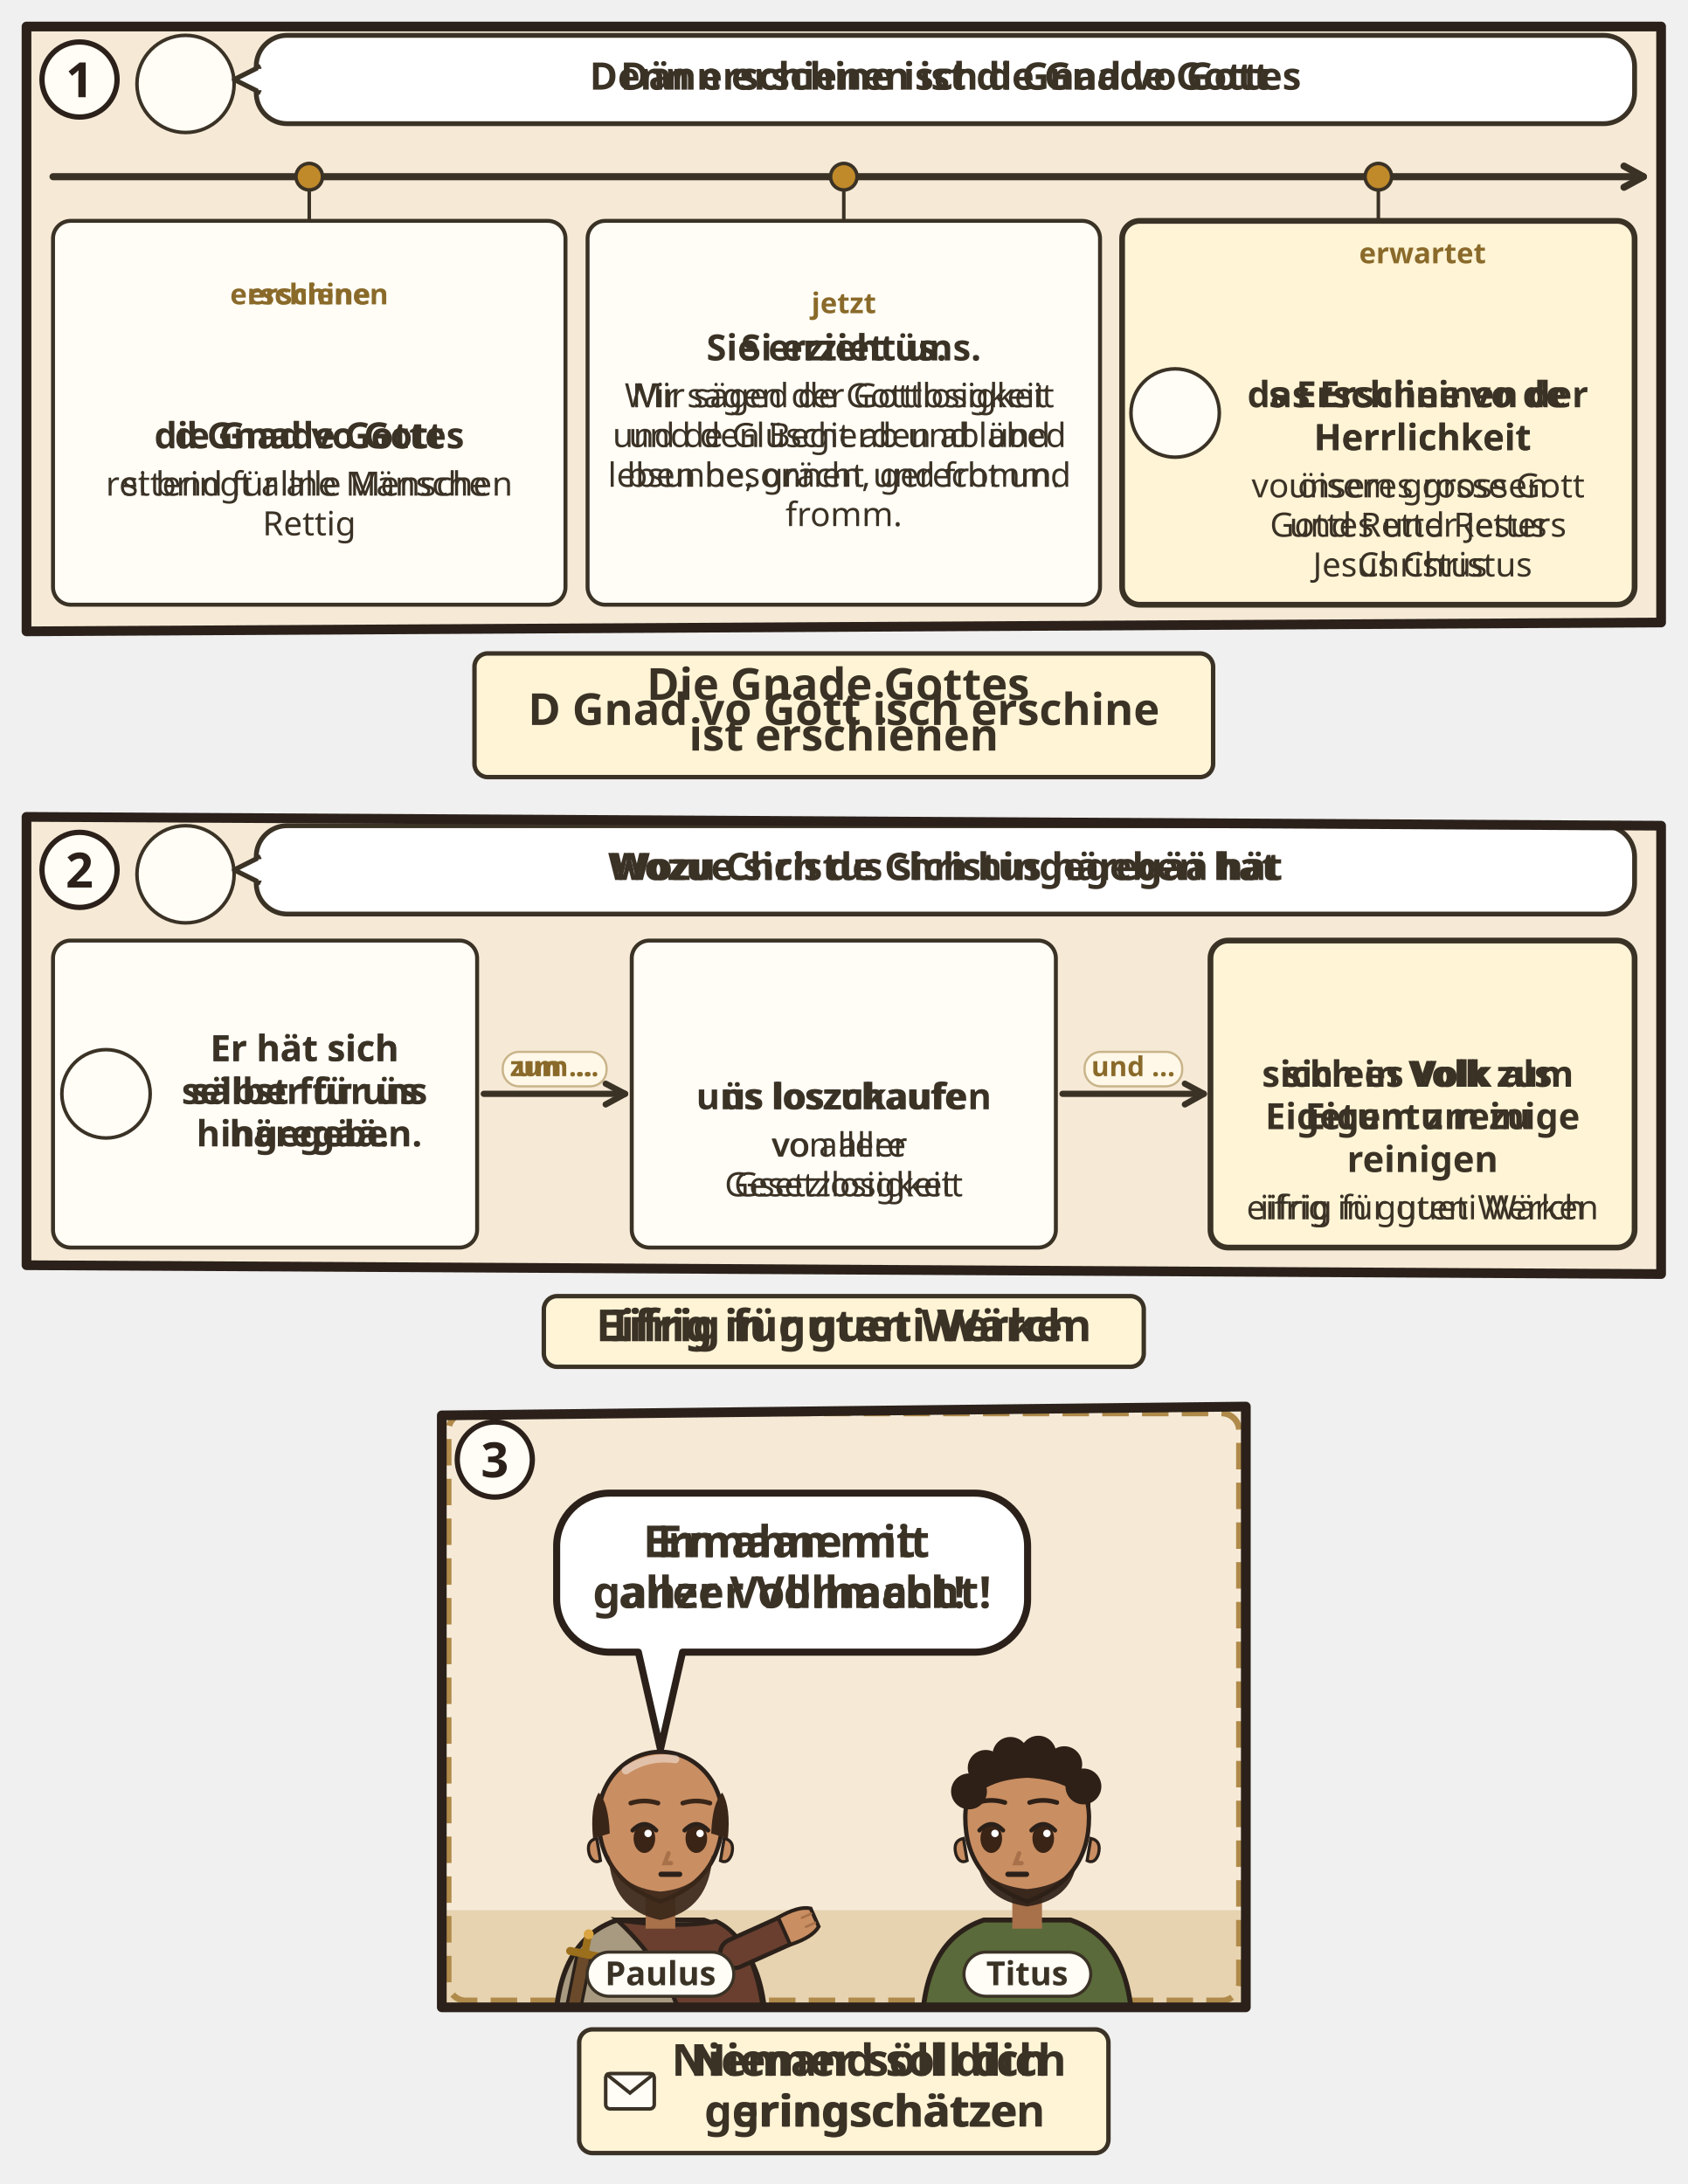
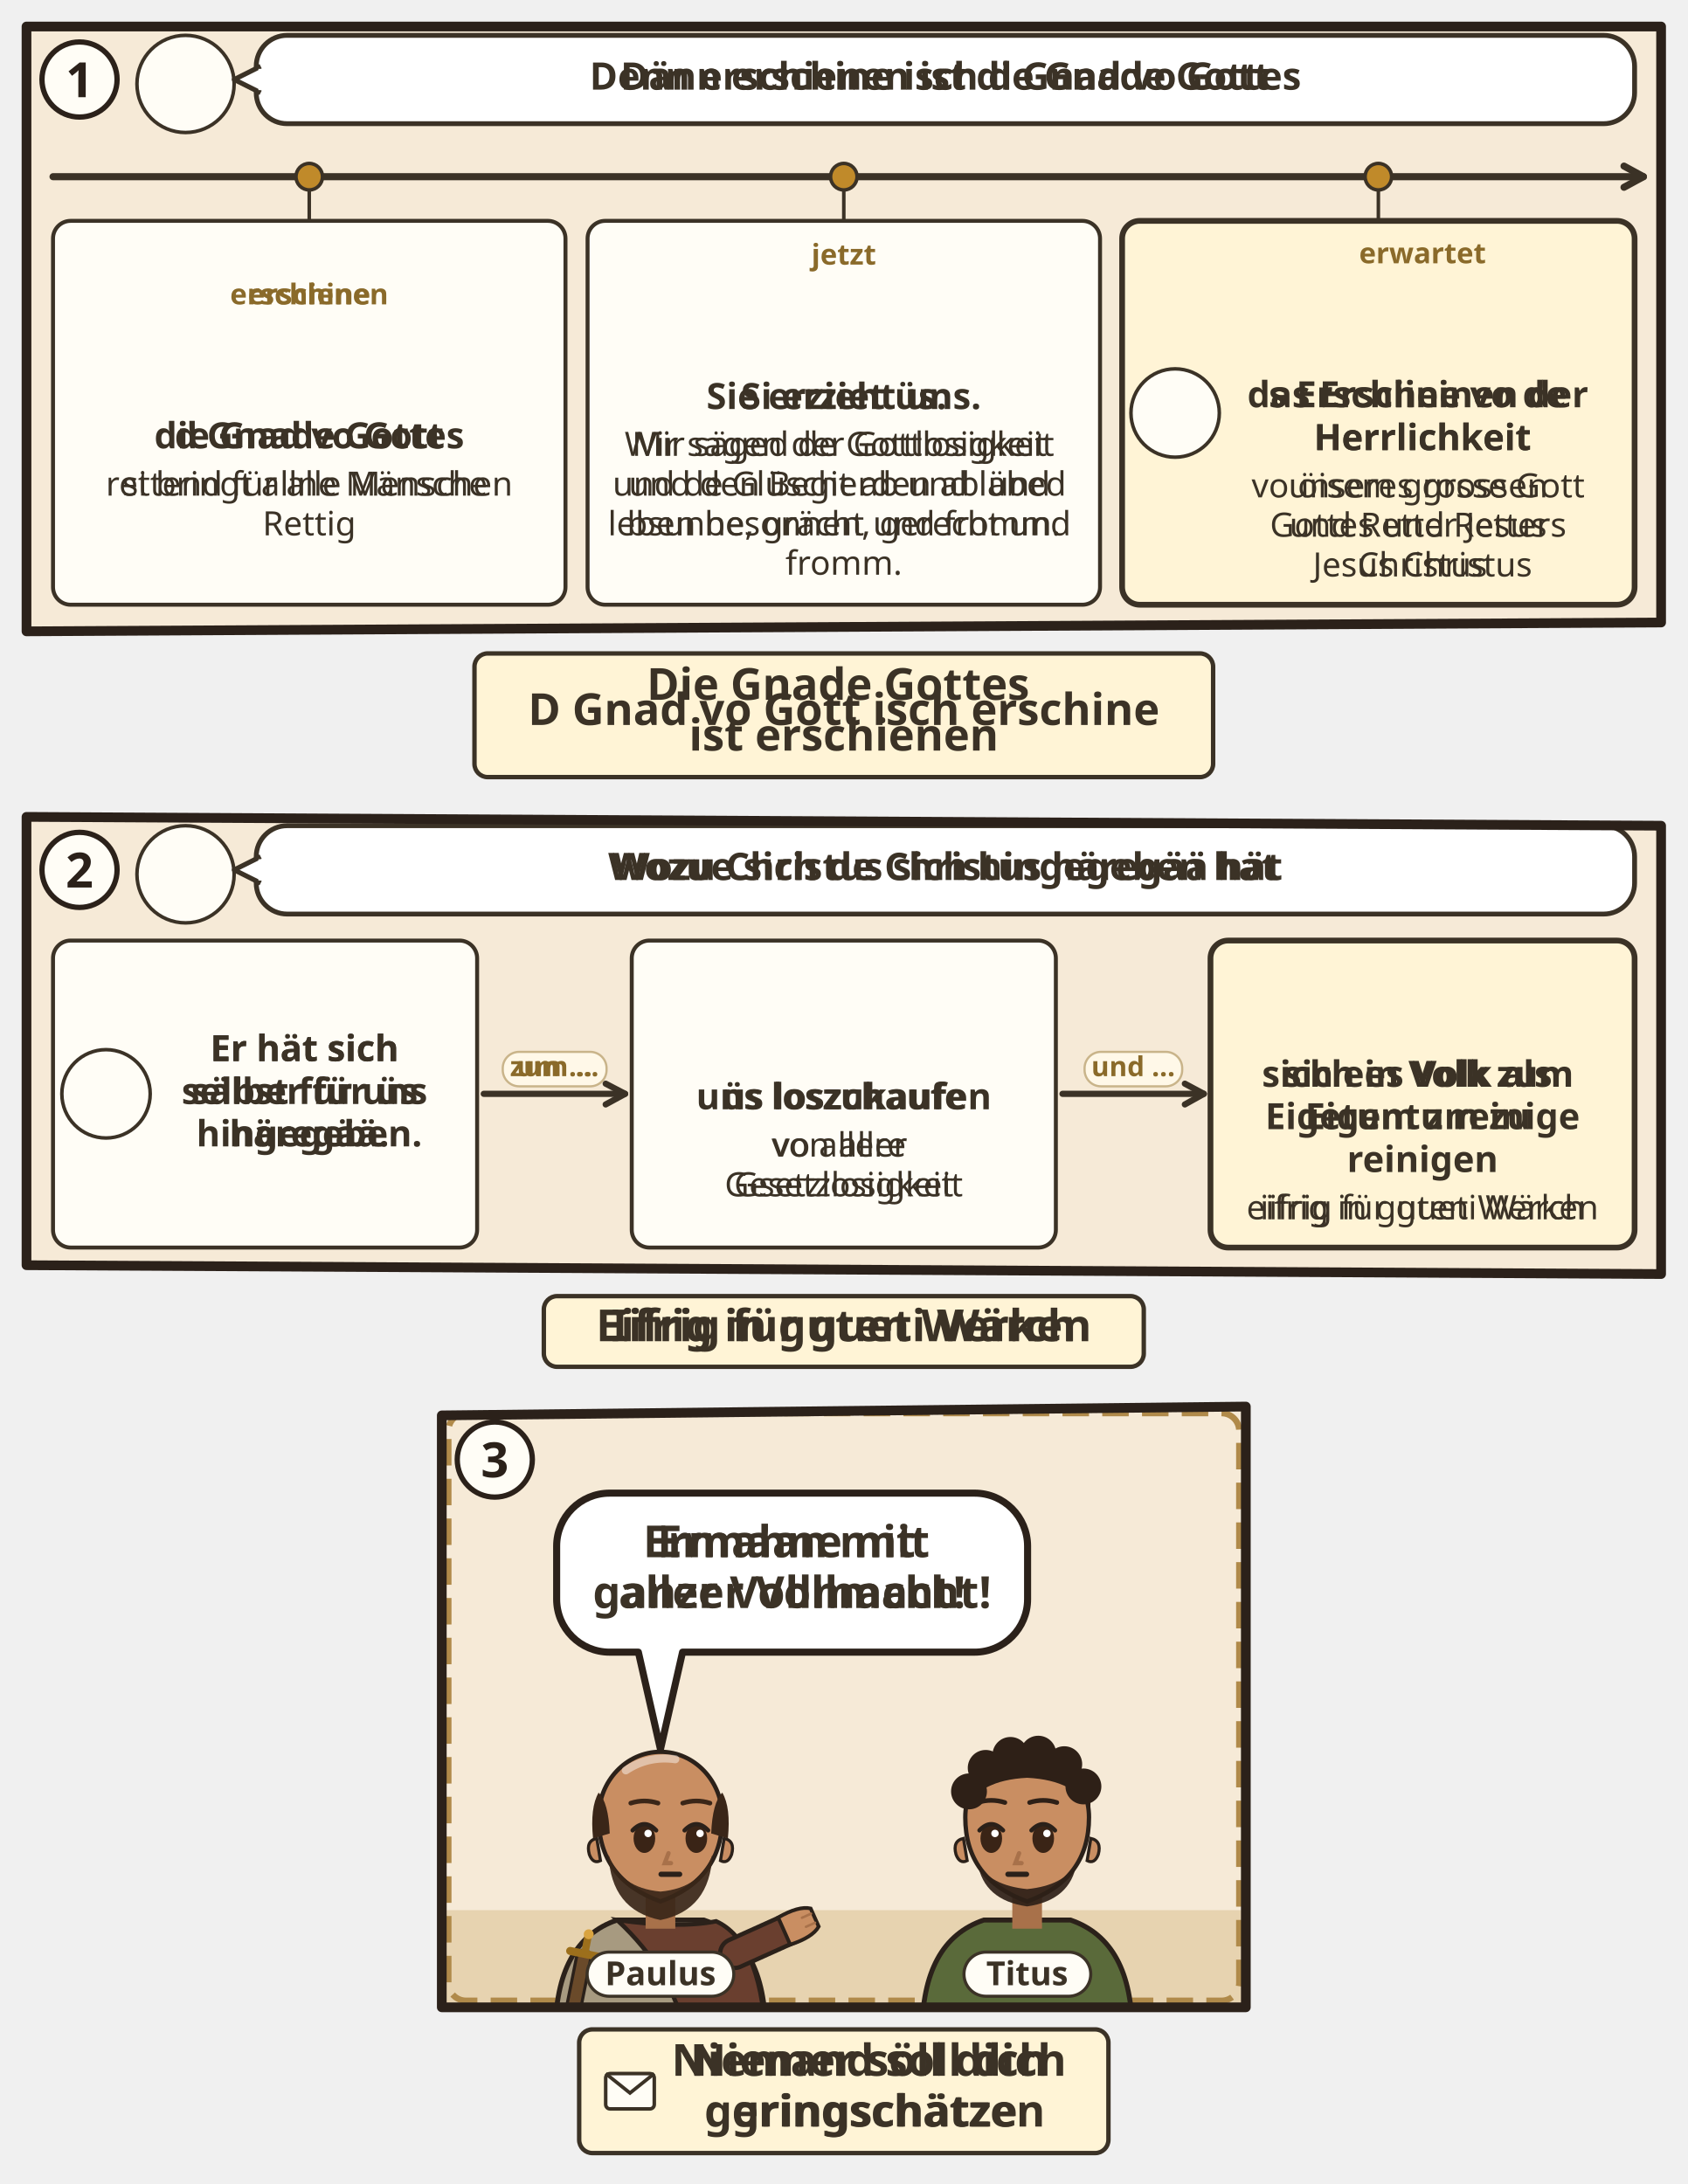
<svg xmlns="http://www.w3.org/2000/svg" viewBox="0 0 382 494.422">
  <svg class="ill-tile" data-span="2" x="0" y="0" width="382" height="182.926" viewBox="0 0 382 182.926">
    <g transform="translate(4 4)">
      <clipPath id="an-cp-tit-002-011-015-1">
        <polygon points="2,2 372,2 372,136.926 2,138.926" />
      </clipPath>
      <g clip-path="url(#an-cp-tit-002-011-015-1)">
        <polygon points="2,2 372,2 372,136.926 2,138.926" fill="#F6EAD7" />
        <circle cx="38.0" cy="15.0" r="11.0" fill="#FFFDF6" stroke="#3B3226" stroke-width=".8" />
        <use href="#an-p-paulus" x="29.6" y="5.8" width="16.8" height="18.0" />
        <rect x="54.0" y="4" width="312.0" height="20.0" rx="7" fill="#FFFFFF" stroke="#3B3226" stroke-width="1.1" />
        <path d="M55.0 11L49.0 14L55.0 17" fill="#FFFFFF" stroke="#3B3226" stroke-width="1.1" stroke-linejoin="round" />
        <path d="M55.2 11.6V16.4" stroke="#FFFFFF" stroke-width="1.4" />
        <text class="lw lw-de" text-anchor="middle" font-family="sans-serif" font-size="8.6" font-weight="700" fill="#3B3226">
          <tspan x="210.0" y="16.3">Denn erschienen ist die Gnade Gottes</tspan>
        </text>
        <text class="lw lw-gsw" text-anchor="middle" font-family="sans-serif" font-size="8.6" font-weight="700" fill="#3B3226">
          <tspan x="210.0" y="16.3">Dänn erschine isch d Gnad vo Gott</tspan>
        </text>
        <g class="dg-vis" data-visual="timeline">
          <path d="M8.0 36.0L368.0 36.0" stroke="#3B3226" stroke-width="1.6" stroke-linecap="round" />
          <path d="M363.6 38.4L368.0 36.0L363.6 33.6" fill="none" stroke="#3B3226" stroke-width="1.6" stroke-linecap="round" stroke-linejoin="round" />
          <circle cx="66.0" cy="36.0" r="3" fill="#C08A2A" stroke="#3B3226" stroke-width=".8" />
          <path d="M66.0 39.0V46.0" stroke="#3B3226" stroke-width=".8" />
          <g class="dg-cell">
            <rect x="8.0" y="46.0" width="116.0" height="86.9" rx="4" fill="#FFFDF6" stroke="#3B3226" stroke-width="0.9" />
            <text class="lw lw-de" text-anchor="middle" font-family="sans-serif" font-size="6.5" font-weight="700" fill="#8A6A2A">
              <tspan x="66.0" y="64.9">erschienen</tspan>
            </text>
            <text class="lw lw-gsw" text-anchor="middle" font-family="sans-serif" font-size="6.5" font-weight="700" fill="#8A6A2A">
              <tspan x="66.0" y="64.9">erschine</tspan>
            </text>
            <use href="#an-z-gnade" x="55.2" y="68.5" width="21.5" height="20" />
            <text class="lw lw-de" text-anchor="middle" font-family="sans-serif" font-size="8.2" font-weight="700" fill="#3B3226">
              <tspan x="66.0" y="97.5">die Gnade Gottes</tspan>
            </text>
            <text class="lw lw-gsw" text-anchor="middle" font-family="sans-serif" font-size="8.2" font-weight="700" fill="#3B3226">
              <tspan x="66.0" y="97.5">d Gnad vo Gott</tspan>
            </text>
            <text class="lw lw-de" text-anchor="middle" font-family="sans-serif" font-size="7.6" font-weight="400" fill="#3B3226">
              <tspan x="66.0" y="108.2">rettend für alle Menschen</tspan>
            </text>
            <text class="lw lw-gsw" text-anchor="middle" font-family="sans-serif" font-size="7.6" font-weight="400" fill="#3B3226">
              <tspan x="66.0" y="108.2">si bringt allne Mänsche</tspan>
              <tspan x="66.0" y="117.2">Rettig</tspan>
            </text>
          </g>
          <circle cx="187.0" cy="36.0" r="3" fill="#C08A2A" stroke="#3B3226" stroke-width=".8" />
          <path d="M187.0 39.0V46.0" stroke="#3B3226" stroke-width=".8" />
          <g class="dg-cell">
            <rect x="129.0" y="46.0" width="116.0" height="86.9" rx="4" fill="#FFFDF6" stroke="#3B3226" stroke-width="0.9" />
            <text text-anchor="middle" font-family="sans-serif" font-size="6.5" font-weight="700" fill="#8A6A2A">
-               <tspan x="187.0" y="66.9">jetzt</tspan>
-             </text>
-             <text class="lw lw-de" text-anchor="middle" font-family="sans-serif" font-size="8.2" font-weight="700" fill="#3B3226">
-               <tspan x="187.0" y="77.6">Sie erzieht uns.</tspan>
-             </text>
-             <text class="lw lw-gsw" text-anchor="middle" font-family="sans-serif" font-size="8.2" font-weight="700" fill="#3B3226">
-               <tspan x="187.0" y="77.6">Si erziet üs.</tspan>
-             </text>
-             <text class="lw lw-de" text-anchor="middle" font-family="sans-serif" font-size="7.6" font-weight="400" fill="#3B3226">
-               <tspan x="187.0" y="88.2">Wir sagen der Gottlosigkeit</tspan>
-               <tspan x="187.0" y="97.2">und den Begierden ab und</tspan>
-               <tspan x="187.0" y="106.2">leben besonnen, gerecht und</tspan>
-               <tspan x="187.0" y="115.1">fromm.</tspan>
-             </text>
-             <text class="lw lw-gsw" text-anchor="middle" font-family="sans-serif" font-size="7.6" font-weight="400" fill="#3B3226">
-               <tspan x="187.0" y="88.2">Mir säged de Gottlosigkeit</tspan>
-               <tspan x="187.0" y="97.2">und de Glüscht ab und läbed</tspan>
-               <tspan x="187.0" y="106.2">bsunne, grächt und fromm.</tspan>
+               <tspan x="187.0" y="55.9">jetzt</tspan>
+             </text>
+             <use href="#an-z-besonnen" x="164.2" y="59.5" width="21.3" height="20" />
+             <use href="#an-z-gerecht" x="188.5" y="59.5" width="21.3" height="20" />
+             <text class="lw lw-de" text-anchor="middle" font-family="sans-serif" font-size="8.2" font-weight="700" fill="#3B3226">
+               <tspan x="187.0" y="88.6">Sie erzieht uns.</tspan>
+             </text>
+             <text class="lw lw-gsw" text-anchor="middle" font-family="sans-serif" font-size="8.2" font-weight="700" fill="#3B3226">
+               <tspan x="187.0" y="88.6">Si erziet üs.</tspan>
+             </text>
+             <text class="lw lw-de" text-anchor="middle" font-family="sans-serif" font-size="7.6" font-weight="400" fill="#3B3226">
+               <tspan x="187.0" y="99.2">Wir sagen der Gottlosigkeit</tspan>
+               <tspan x="187.0" y="108.2">und den Begierden ab und</tspan>
+               <tspan x="187.0" y="117.2">leben besonnen, gerecht und</tspan>
+               <tspan x="187.0" y="126.1">fromm.</tspan>
+             </text>
+             <text class="lw lw-gsw" text-anchor="middle" font-family="sans-serif" font-size="7.6" font-weight="400" fill="#3B3226">
+               <tspan x="187.0" y="99.2">Mir säged de Gottlosigkeit</tspan>
+               <tspan x="187.0" y="108.2">und de Glüscht ab und läbed</tspan>
+               <tspan x="187.0" y="117.2">bsunne, grächt und fromm.</tspan>
            </text>
          </g>
          <circle cx="308.0" cy="36.0" r="3" fill="#C08A2A" stroke="#3B3226" stroke-width=".8" />
          <path d="M308.0 39.0V46.0" stroke="#3B3226" stroke-width=".8" />
          <g class="dg-cell">
            <rect x="250.0" y="46.0" width="116.0" height="86.9" rx="4" fill="#FFF4D6" stroke="#3B3226" stroke-width="1.3" />
            <circle cx="262.0" cy="89.5" r="10.0" fill="#FFFDF6" stroke="#3B3226" stroke-width=".8" />
            <use href="#an-p-jesus" x="254.4" y="81.2" width="15.1" height="16.2" />
            <text text-anchor="middle" font-family="sans-serif" font-size="6.5" font-weight="700" fill="#8A6A2A">
              <tspan x="318.0" y="55.6">erwartet</tspan>
            </text>
            <use href="#an-licht" x="308.0" y="59.2" width="20.0" height="20" />
            <text class="lw lw-de" text-anchor="middle" font-family="sans-serif" font-size="8.2" font-weight="700" fill="#3B3226">
              <tspan x="318.0" y="88.2">das Erscheinen der</tspan>
              <tspan x="318.0" y="97.9">Herrlichkeit</tspan>
            </text>
            <text class="lw lw-gsw" text-anchor="middle" font-family="sans-serif" font-size="8.2" font-weight="700" fill="#3B3226">
              <tspan x="318.0" y="88.2">s Erschiine vo de</tspan>
              <tspan x="318.0" y="97.9">Herrlichkeit</tspan>
            </text>
            <text class="lw lw-de" text-anchor="middle" font-family="sans-serif" font-size="7.6" font-weight="400" fill="#3B3226">
              <tspan x="318.0" y="108.6">unseres grossen</tspan>
              <tspan x="318.0" y="117.5">Gottes und Retters</tspan>
              <tspan x="318.0" y="126.5">Jesus Christus</tspan>
            </text>
            <text class="lw lw-gsw" text-anchor="middle" font-family="sans-serif" font-size="7.6" font-weight="400" fill="#3B3226">
              <tspan x="318.0" y="108.6">vo öisem grosse Gott</tspan>
              <tspan x="318.0" y="117.5">und Retter Jesus</tspan>
              <tspan x="318.0" y="126.5">Christus</tspan>
            </text>
          </g>
        </g>
      </g>
      <polygon points="2,2 372,2 372,136.926 2,138.926" fill="none" stroke="#2B211A" stroke-width="2.2" stroke-linejoin="round" />
      <circle cx="14" cy="14" r="8.5" fill="#FFFDF6" stroke="#2B211A" stroke-width="1.2" />
      <text x="14" y="18" text-anchor="middle" font-family="sans-serif" font-size="11" font-weight="700" fill="#2B211A">1</text>
      <g transform="translate(94.0 142.926)">
        <g class="ill-words">
          <rect x="9.4" y="1.0" width="167.2" height="28" rx="3" fill="#FFF4D6" stroke="#3B3226" stroke-width="1" />
          <text class="lw lw-de" text-anchor="middle" font-family="sans-serif" font-size="10" font-weight="700" fill="#3B3226">
            <tspan x="93.0" y="11.5">Die Gnade Gottes</tspan>
            <tspan x="93.0" y="23.0">ist erschienen</tspan>
          </text>
          <text class="lw lw-gsw" text-anchor="middle" font-family="sans-serif" font-size="10" font-weight="700" fill="#3B3226">
            <tspan x="93.0" y="17.2">D Gnad vo Gott isch erschine</tspan>
          </text>
        </g>
      </g>
    </g>
  </svg>
-   <svg class="ill-tile ill-narrow" data-span="1" x="402" y="0" width="194" height="292.818" viewBox="0 0 194 292.818">
+   <svg class="ill-tile ill-narrow" data-span="1" x="402" y="0" width="194" height="314.818" viewBox="0 0 194 314.818">
    <g transform="translate(4 4)">
      <clipPath id="an-cp-tit-002-011-015-1n">
-         <polygon points="2,2 184,2 184,246.818 2,248.818" />
+         <polygon points="2,2 184,2 184,268.818 2,270.818" />
      </clipPath>
      <g clip-path="url(#an-cp-tit-002-011-015-1n)">
-         <polygon points="2,2 184,2 184,246.818 2,248.818" fill="#F6EAD7" />
+         <polygon points="2,2 184,2 184,268.818 2,270.818" fill="#F6EAD7" />
        <circle cx="38.0" cy="15.0" r="11.0" fill="#FFFDF6" stroke="#3B3226" stroke-width=".8" />
        <use href="#an-p-paulus" x="29.6" y="5.8" width="16.8" height="18.0" />
        <rect x="54.0" y="4" width="124.0" height="28.3" rx="7" fill="#FFFFFF" stroke="#3B3226" stroke-width="1.1" />
        <path d="M55.0 11L49.0 14L55.0 17" fill="#FFFFFF" stroke="#3B3226" stroke-width="1.1" stroke-linejoin="round" />
        <path d="M55.2 11.6V16.4" stroke="#FFFFFF" stroke-width="1.4" />
        <text class="lw lw-de" text-anchor="middle" font-family="sans-serif" font-size="8.6" font-weight="700" fill="#3B3226">
          <tspan x="116.0" y="15.4">Denn erschienen ist die</tspan>
          <tspan x="116.0" y="25.5">Gnade Gottes</tspan>
        </text>
        <text class="lw lw-gsw" text-anchor="middle" font-family="sans-serif" font-size="8.6" font-weight="700" fill="#3B3226">
          <tspan x="116.0" y="15.4">Dänn erschine isch d</tspan>
          <tspan x="116.0" y="25.5">Gnad vo Gott</tspan>
        </text>
        <g class="dg-vis" data-visual="timeline">
-           <path d="M12.0 40.3L12.0 242.8" stroke="#3B3226" stroke-width="1.6" stroke-linecap="round" />
-           <path d="M9.6 238.4L12.0 242.8L14.4 238.4" fill="none" stroke="#3B3226" stroke-width="1.6" stroke-linecap="round" stroke-linejoin="round" />
+           <path d="M12.0 40.3L12.0 264.8" stroke="#3B3226" stroke-width="1.6" stroke-linecap="round" />
+           <path d="M9.6 260.4L12.0 264.8L14.4 260.4" fill="none" stroke="#3B3226" stroke-width="1.6" stroke-linecap="round" stroke-linejoin="round" />
          <circle cx="12" cy="68.0" r="3" fill="#C08A2A" stroke="#3B3226" stroke-width=".8" />
          <path d="M15 68.0H20.0" stroke="#3B3226" stroke-width=".8" />
          <g class="dg-cell">
            <rect x="20.0" y="38.3" width="158.0" height="59.3" rx="4" fill="#FFFDF6" stroke="#3B3226" stroke-width="0.9" />
            <text class="lw lw-de" text-anchor="middle" font-family="sans-serif" font-size="6.5" font-weight="700" fill="#8A6A2A">
              <tspan x="99.0" y="47.9">erschienen</tspan>
            </text>
            <text class="lw lw-gsw" text-anchor="middle" font-family="sans-serif" font-size="6.5" font-weight="700" fill="#8A6A2A">
              <tspan x="99.0" y="47.9">erschine</tspan>
            </text>
            <use href="#an-z-gnade" x="88.2" y="51.5" width="21.5" height="20" />
            <text class="lw lw-de" text-anchor="middle" font-family="sans-serif" font-size="8.2" font-weight="700" fill="#3B3226">
              <tspan x="99.0" y="80.5">die Gnade Gottes</tspan>
            </text>
            <text class="lw lw-gsw" text-anchor="middle" font-family="sans-serif" font-size="8.2" font-weight="700" fill="#3B3226">
              <tspan x="99.0" y="80.5">d Gnad vo Gott</tspan>
            </text>
            <text class="lw lw-de" text-anchor="middle" font-family="sans-serif" font-size="7.6" font-weight="400" fill="#3B3226">
              <tspan x="99.0" y="91.2">rettend für alle Menschen</tspan>
            </text>
            <text class="lw lw-gsw" text-anchor="middle" font-family="sans-serif" font-size="7.6" font-weight="400" fill="#3B3226">
              <tspan x="99.0" y="91.2">si bringt allne Mänsche Rettig</tspan>
            </text>
          </g>
-           <circle cx="12" cy="129.2" r="3" fill="#C08A2A" stroke="#3B3226" stroke-width=".8" />
-           <path d="M15 129.2H20.0" stroke="#3B3226" stroke-width=".8" />
-           <g class="dg-cell">
-             <rect x="20.0" y="101.6" width="158.0" height="55.2" rx="4" fill="#FFFDF6" stroke="#3B3226" stroke-width="0.9" />
+           <circle cx="12" cy="140.2" r="3" fill="#C08A2A" stroke="#3B3226" stroke-width=".8" />
+           <path d="M15 140.2H20.0" stroke="#3B3226" stroke-width=".8" />
+           <g class="dg-cell">
+             <rect x="20.0" y="101.6" width="158.0" height="77.2" rx="4" fill="#FFFDF6" stroke="#3B3226" stroke-width="0.9" />
            <text text-anchor="middle" font-family="sans-serif" font-size="6.5" font-weight="700" fill="#8A6A2A">
              <tspan x="99.0" y="111.2">jetzt</tspan>
            </text>
-             <text class="lw lw-de" text-anchor="middle" font-family="sans-serif" font-size="8.2" font-weight="700" fill="#3B3226">
-               <tspan x="99.0" y="121.8">Sie erzieht uns.</tspan>
-             </text>
-             <text class="lw lw-gsw" text-anchor="middle" font-family="sans-serif" font-size="8.2" font-weight="700" fill="#3B3226">
-               <tspan x="99.0" y="121.8">Si erziet üs.</tspan>
-             </text>
-             <text class="lw lw-de" text-anchor="middle" font-family="sans-serif" font-size="7.6" font-weight="400" fill="#3B3226">
-               <tspan x="99.0" y="132.5">Wir sagen der Gottlosigkeit und den</tspan>
-               <tspan x="99.0" y="141.5">Begierden ab und leben besonnen,</tspan>
-               <tspan x="99.0" y="150.4">gerecht und fromm.</tspan>
-             </text>
-             <text class="lw lw-gsw" text-anchor="middle" font-family="sans-serif" font-size="7.6" font-weight="400" fill="#3B3226">
-               <tspan x="99.0" y="132.5">Mir säged de Gottlosigkeit und de</tspan>
-               <tspan x="99.0" y="141.5">Glüscht ab und läbed bsunne, grächt</tspan>
-               <tspan x="99.0" y="150.4">und fromm.</tspan>
-             </text>
-           </g>
-           <circle cx="12" cy="199.8" r="3" fill="#C08A2A" stroke="#3B3226" stroke-width=".8" />
-           <path d="M15 199.8H20.0" stroke="#3B3226" stroke-width=".8" />
-           <g class="dg-cell">
-             <rect x="20.0" y="160.9" width="158.0" height="78.0" rx="4" fill="#FFF4D6" stroke="#3B3226" stroke-width="1.3" />
-             <circle cx="32.0" cy="199.8" r="10.0" fill="#FFFDF6" stroke="#3B3226" stroke-width=".8" />
-             <use href="#an-p-jesus" x="24.4" y="191.6" width="15.1" height="16.2" />
+             <use href="#an-z-besonnen" x="76.2" y="114.8" width="21.3" height="20" />
+             <use href="#an-z-gerecht" x="100.5" y="114.8" width="21.3" height="20" />
+             <text class="lw lw-de" text-anchor="middle" font-family="sans-serif" font-size="8.2" font-weight="700" fill="#3B3226">
+               <tspan x="99.0" y="143.8">Sie erzieht uns.</tspan>
+             </text>
+             <text class="lw lw-gsw" text-anchor="middle" font-family="sans-serif" font-size="8.2" font-weight="700" fill="#3B3226">
+               <tspan x="99.0" y="143.8">Si erziet üs.</tspan>
+             </text>
+             <text class="lw lw-de" text-anchor="middle" font-family="sans-serif" font-size="7.6" font-weight="400" fill="#3B3226">
+               <tspan x="99.0" y="154.5">Wir sagen der Gottlosigkeit und den</tspan>
+               <tspan x="99.0" y="163.5">Begierden ab und leben besonnen,</tspan>
+               <tspan x="99.0" y="172.4">gerecht und fromm.</tspan>
+             </text>
+             <text class="lw lw-gsw" text-anchor="middle" font-family="sans-serif" font-size="7.6" font-weight="400" fill="#3B3226">
+               <tspan x="99.0" y="154.5">Mir säged de Gottlosigkeit und de</tspan>
+               <tspan x="99.0" y="163.5">Glüscht ab und läbed bsunne, grächt</tspan>
+               <tspan x="99.0" y="172.4">und fromm.</tspan>
+             </text>
+           </g>
+           <circle cx="12" cy="221.8" r="3" fill="#C08A2A" stroke="#3B3226" stroke-width=".8" />
+           <path d="M15 221.8H20.0" stroke="#3B3226" stroke-width=".8" />
+           <g class="dg-cell">
+             <rect x="20.0" y="182.9" width="158.0" height="78.0" rx="4" fill="#FFF4D6" stroke="#3B3226" stroke-width="1.3" />
+             <circle cx="32.0" cy="221.8" r="10.0" fill="#FFFDF6" stroke="#3B3226" stroke-width=".8" />
+             <use href="#an-p-jesus" x="24.4" y="213.6" width="15.1" height="16.2" />
            <text text-anchor="middle" font-family="sans-serif" font-size="6.5" font-weight="700" fill="#8A6A2A">
-               <tspan x="109.0" y="170.5">erwartet</tspan>
-             </text>
-             <use href="#an-licht" x="99.0" y="174.0" width="20.0" height="20" />
-             <text class="lw lw-de" text-anchor="middle" font-family="sans-serif" font-size="8.2" font-weight="700" fill="#3B3226">
-               <tspan x="109.0" y="203.1">das Erscheinen der</tspan>
-               <tspan x="109.0" y="212.8">Herrlichkeit</tspan>
-             </text>
-             <text class="lw lw-gsw" text-anchor="middle" font-family="sans-serif" font-size="8.2" font-weight="700" fill="#3B3226">
-               <tspan x="109.0" y="203.1">s Erschiine vo de Herrlichkeit</tspan>
-             </text>
-             <text class="lw lw-de" text-anchor="middle" font-family="sans-serif" font-size="7.6" font-weight="400" fill="#3B3226">
-               <tspan x="109.0" y="223.4">unseres grossen Gottes und</tspan>
-               <tspan x="109.0" y="232.4">Retters Jesus Christus</tspan>
-             </text>
-             <text class="lw lw-gsw" text-anchor="middle" font-family="sans-serif" font-size="7.6" font-weight="400" fill="#3B3226">
-               <tspan x="109.0" y="223.4">vo öisem grosse Gott und Retter</tspan>
-               <tspan x="109.0" y="232.4">Jesus Christus</tspan>
-             </text>
-           </g>
-         </g>
-       </g>
-       <polygon points="2,2 184,2 184,246.818 2,248.818" fill="none" stroke="#2B211A" stroke-width="2.2" stroke-linejoin="round" />
+               <tspan x="109.0" y="192.5">erwartet</tspan>
+             </text>
+             <use href="#an-licht" x="99.0" y="196.0" width="20.0" height="20" />
+             <text class="lw lw-de" text-anchor="middle" font-family="sans-serif" font-size="8.2" font-weight="700" fill="#3B3226">
+               <tspan x="109.0" y="225.1">das Erscheinen der</tspan>
+               <tspan x="109.0" y="234.8">Herrlichkeit</tspan>
+             </text>
+             <text class="lw lw-gsw" text-anchor="middle" font-family="sans-serif" font-size="8.2" font-weight="700" fill="#3B3226">
+               <tspan x="109.0" y="225.1">s Erschiine vo de Herrlichkeit</tspan>
+             </text>
+             <text class="lw lw-de" text-anchor="middle" font-family="sans-serif" font-size="7.6" font-weight="400" fill="#3B3226">
+               <tspan x="109.0" y="245.4">unseres grossen Gottes und</tspan>
+               <tspan x="109.0" y="254.4">Retters Jesus Christus</tspan>
+             </text>
+             <text class="lw lw-gsw" text-anchor="middle" font-family="sans-serif" font-size="7.6" font-weight="400" fill="#3B3226">
+               <tspan x="109.0" y="245.4">vo öisem grosse Gott und Retter</tspan>
+               <tspan x="109.0" y="254.4">Jesus Christus</tspan>
+             </text>
+           </g>
+         </g>
+       </g>
+       <polygon points="2,2 184,2 184,268.818 2,270.818" fill="none" stroke="#2B211A" stroke-width="2.2" stroke-linejoin="round" />
      <circle cx="14" cy="14" r="8.5" fill="#FFFDF6" stroke="#2B211A" stroke-width="1.2" />
      <text x="14" y="18" text-anchor="middle" font-family="sans-serif" font-size="11" font-weight="700" fill="#2B211A">1</text>
-       <g transform="translate(0.0 252.818)">
+       <g transform="translate(0.0 274.818)">
        <g class="ill-words">
          <rect x="9.4" y="1.0" width="167.2" height="28" rx="3" fill="#FFF4D6" stroke="#3B3226" stroke-width="1" />
          <text class="lw lw-de" text-anchor="middle" font-family="sans-serif" font-size="10" font-weight="700" fill="#3B3226">
            <tspan x="93.0" y="11.5">Die Gnade Gottes</tspan>
            <tspan x="93.0" y="23.0">ist erschienen</tspan>
          </text>
          <text class="lw lw-gsw" text-anchor="middle" font-family="sans-serif" font-size="10" font-weight="700" fill="#3B3226">
            <tspan x="93.0" y="17.2">D Gnad vo Gott isch erschine</tspan>
          </text>
        </g>
      </g>
    </g>
  </svg>
  <svg class="ill-tile" data-span="2" x="0" y="178.926" width="382" height="137.496" viewBox="0 0 382 137.496">
    <g transform="translate(4 4)">
      <clipPath id="an-cp-tit-002-011-015-2">
        <polygon points="2,2 372,4 372,105.496 2,103.496" />
      </clipPath>
      <g clip-path="url(#an-cp-tit-002-011-015-2)">
        <polygon points="2,2 372,4 372,105.496 2,103.496" fill="#F6EAD7" />
        <circle cx="38.0" cy="15.0" r="11.0" fill="#FFFDF6" stroke="#3B3226" stroke-width=".8" />
        <use href="#an-p-paulus" x="29.6" y="5.8" width="16.8" height="18.0" />
        <rect x="54.0" y="4" width="312.0" height="20.0" rx="7" fill="#FFFFFF" stroke="#3B3226" stroke-width="1.1" />
        <path d="M55.0 11L49.0 14L55.0 17" fill="#FFFFFF" stroke="#3B3226" stroke-width="1.1" stroke-linejoin="round" />
        <path d="M55.2 11.6V16.4" stroke="#FFFFFF" stroke-width="1.4" />
        <text class="lw lw-de" text-anchor="middle" font-family="sans-serif" font-size="8.6" font-weight="700" fill="#3B3226">
          <tspan x="210.0" y="16.3">Wozu Christus sich hingegeben hat</tspan>
        </text>
        <text class="lw lw-gsw" text-anchor="middle" font-family="sans-serif" font-size="8.6" font-weight="700" fill="#3B3226">
          <tspan x="210.0" y="16.3">Wozue sich de Christus häregää hät</tspan>
        </text>
        <g class="dg-vis" data-visual="arrows">
          <g class="dg-cell">
            <rect x="8.0" y="30.0" width="96.0" height="69.5" rx="4" fill="#FFFDF6" stroke="#3B3226" stroke-width="0.9" />
            <circle cx="20.0" cy="64.7" r="10.0" fill="#FFFDF6" stroke="#3B3226" stroke-width=".8" />
            <use href="#an-p-jesus" x="12.4" y="56.5" width="15.1" height="16.2" />
            <text class="lw lw-de" text-anchor="middle" font-family="sans-serif" font-size="8.2" font-weight="700" fill="#3B3226">
              <tspan x="66.0" y="57.3">Er hat sich</tspan>
              <tspan x="66.0" y="67.0">selbst für uns</tspan>
              <tspan x="66.0" y="76.6">hingegeben.</tspan>
            </text>
            <text class="lw lw-gsw" text-anchor="middle" font-family="sans-serif" font-size="8.2" font-weight="700" fill="#3B3226">
              <tspan x="66.0" y="57.3">Er hät sich</tspan>
              <tspan x="66.0" y="67.0">sälber für üs</tspan>
              <tspan x="66.0" y="76.6">häregää.</tspan>
            </text>
          </g>
          <g class="dg-cell">
            <rect x="139.0" y="30.0" width="96.0" height="69.5" rx="4" fill="#FFFDF6" stroke="#3B3226" stroke-width="0.9" />
            <use href="#an-z-loesen" x="168.0" y="39.2" width="38.0" height="20" />
            <text class="lw lw-de" text-anchor="middle" font-family="sans-serif" font-size="8.2" font-weight="700" fill="#3B3226">
              <tspan x="187.0" y="68.2">uns loszukaufen</tspan>
            </text>
            <text class="lw lw-gsw" text-anchor="middle" font-family="sans-serif" font-size="8.2" font-weight="700" fill="#3B3226">
              <tspan x="187.0" y="68.2">üs loszchaufe</tspan>
            </text>
            <text class="lw lw-de" text-anchor="middle" font-family="sans-serif" font-size="7.6" font-weight="400" fill="#3B3226">
              <tspan x="187.0" y="78.9">von aller</tspan>
              <tspan x="187.0" y="87.9">Gesetzlosigkeit</tspan>
            </text>
            <text class="lw lw-gsw" text-anchor="middle" font-family="sans-serif" font-size="7.6" font-weight="400" fill="#3B3226">
              <tspan x="187.0" y="78.9">vo allere</tspan>
              <tspan x="187.0" y="87.9">Gsetzlosigkeit</tspan>
            </text>
          </g>
          <g class="dg-cell">
            <rect x="270.0" y="30.0" width="96.0" height="69.5" rx="4" fill="#FFF4D6" stroke="#3B3226" stroke-width="1.3" />
            <use href="#an-z-rein" x="295.0" y="34" width="20.0" height="20" />
            <use href="#an-z-gute-werke" x="318.0" y="34" width="23.1" height="20" />
            <text class="lw lw-de" text-anchor="middle" font-family="sans-serif" font-size="8.2" font-weight="700" fill="#3B3226">
              <tspan x="318.0" y="63.1">sich ein Volk zum</tspan>
              <tspan x="318.0" y="72.7">Eigentum zu</tspan>
              <tspan x="318.0" y="82.4">reinigen</tspan>
            </text>
            <text class="lw lw-gsw" text-anchor="middle" font-family="sans-serif" font-size="8.2" font-weight="700" fill="#3B3226">
              <tspan x="318.0" y="63.1">sich es Volk als</tspan>
              <tspan x="318.0" y="72.7">Eigetum z reinige</tspan>
            </text>
            <text class="lw lw-de" text-anchor="middle" font-family="sans-serif" font-size="7.6" font-weight="400" fill="#3B3226">
              <tspan x="318.0" y="93.1">eifrig in guten Werken</tspan>
            </text>
            <text class="lw lw-gsw" text-anchor="middle" font-family="sans-serif" font-size="7.6" font-weight="400" fill="#3B3226">
              <tspan x="318.0" y="93.1">iifrig für gueti Wärch</tspan>
            </text>
          </g>
          <path d="M105.5 64.7L137.5 64.7" stroke="#3B3226" stroke-width="1.4" stroke-linecap="round" />
          <path d="M133.1 67.1L137.5 64.7L133.1 62.4" fill="none" stroke="#3B3226" stroke-width="1.4" stroke-linecap="round" stroke-linejoin="round" />
          <g class="dg-label">
            <rect x="109.8" y="55.2" width="23.5" height="7.8" rx="3.7" fill="#FFF8E8" stroke="#C9B48A" stroke-width=".5" />
            <text class="lw lw-de" x="121.5" y="60.7" text-anchor="middle" font-family="sans-serif" font-size="6.2" font-weight="700" fill="#8A6A2A">um …</text>
            <text class="lw lw-gsw" x="121.5" y="60.7" text-anchor="middle" font-family="sans-serif" font-size="6.2" font-weight="700" fill="#8A6A2A">zum …</text>
          </g>
          <path d="M236.5 64.7L268.5 64.7" stroke="#3B3226" stroke-width="1.4" stroke-linecap="round" />
          <path d="M264.2 67.1L268.5 64.7L264.2 62.4" fill="none" stroke="#3B3226" stroke-width="1.4" stroke-linecap="round" stroke-linejoin="round" />
          <g class="dg-label">
            <rect x="241.5" y="55.2" width="22.1" height="7.8" rx="3.7" fill="#FFF8E8" stroke="#C9B48A" stroke-width=".5" />
            <text x="252.5" y="60.7" text-anchor="middle" font-family="sans-serif" font-size="6.2" font-weight="700" fill="#8A6A2A">und …</text>
          </g>
        </g>
      </g>
      <polygon points="2,2 372,4 372,105.496 2,103.496" fill="none" stroke="#2B211A" stroke-width="2.2" stroke-linejoin="round" />
      <circle cx="14" cy="14" r="8.5" fill="#FFFDF6" stroke="#2B211A" stroke-width="1.2" />
      <text x="14" y="18" text-anchor="middle" font-family="sans-serif" font-size="11" font-weight="700" fill="#2B211A">2</text>
      <g transform="translate(94.0 109.496)">
        <g class="ill-words">
          <rect x="25.1" y="1.0" width="135.8" height="16" rx="3" fill="#FFF4D6" stroke="#3B3226" stroke-width="1" />
          <text class="lw lw-de" text-anchor="middle" font-family="sans-serif" font-size="10" font-weight="700" fill="#3B3226">
            <tspan x="93.0" y="11.2">Eifrig in guten Werken</tspan>
          </text>
          <text class="lw lw-gsw" text-anchor="middle" font-family="sans-serif" font-size="10" font-weight="700" fill="#3B3226">
            <tspan x="93.0" y="11.2">Iifrig für gueti Wärch</tspan>
          </text>
        </g>
      </g>
    </g>
  </svg>
  <svg class="ill-tile ill-narrow" data-span="1" x="402" y="0" width="194" height="222.904" viewBox="0 0 194 222.904">
    <g transform="translate(4 4)">
      <clipPath id="an-cp-tit-002-011-015-2n">
        <polygon points="2,2 184,4 184,190.904 2,188.904" />
      </clipPath>
      <g clip-path="url(#an-cp-tit-002-011-015-2n)">
        <polygon points="2,2 184,4 184,190.904 2,188.904" fill="#F6EAD7" />
        <circle cx="38.0" cy="15.0" r="11.0" fill="#FFFDF6" stroke="#3B3226" stroke-width=".8" />
        <use href="#an-p-paulus" x="29.6" y="5.8" width="16.8" height="18.0" />
        <rect x="54.0" y="4" width="124.0" height="28.3" rx="7" fill="#FFFFFF" stroke="#3B3226" stroke-width="1.1" />
        <path d="M55.0 11L49.0 14L55.0 17" fill="#FFFFFF" stroke="#3B3226" stroke-width="1.1" stroke-linejoin="round" />
        <path d="M55.2 11.6V16.4" stroke="#FFFFFF" stroke-width="1.4" />
        <text class="lw lw-de" text-anchor="middle" font-family="sans-serif" font-size="8.6" font-weight="700" fill="#3B3226">
          <tspan x="116.0" y="15.4">Wozu Christus sich</tspan>
          <tspan x="116.0" y="25.5">hingegeben hat</tspan>
        </text>
        <text class="lw lw-gsw" text-anchor="middle" font-family="sans-serif" font-size="8.6" font-weight="700" fill="#3B3226">
          <tspan x="116.0" y="15.4">Wozue sich de Christus</tspan>
          <tspan x="116.0" y="25.5">häregää hät</tspan>
        </text>
        <g class="dg-vis" data-visual="arrows">
          <g class="dg-cell">
            <rect x="8.0" y="38.3" width="67.5" height="68.8" rx="4" fill="#FFFDF6" stroke="#3B3226" stroke-width="0.9" />
            <circle cx="20.0" cy="72.7" r="10.0" fill="#FFFDF6" stroke="#3B3226" stroke-width=".8" />
            <use href="#an-p-jesus" x="12.4" y="64.4" width="15.1" height="16.2" />
            <text class="lw lw-de" text-anchor="middle" font-family="sans-serif" font-size="8.2" font-weight="700" fill="#3B3226">
              <tspan x="51.7" y="50.7">Er hat</tspan>
              <tspan x="51.7" y="60.4">sich</tspan>
              <tspan x="51.7" y="70.1">selbst</tspan>
              <tspan x="51.7" y="79.7">für uns</tspan>
              <tspan x="51.7" y="89.4">hingege-</tspan>
              <tspan x="51.7" y="99.1">ben.</tspan>
            </text>
            <text class="lw lw-gsw" text-anchor="middle" font-family="sans-serif" font-size="8.2" font-weight="700" fill="#3B3226">
              <tspan x="51.7" y="50.7">Er hät</tspan>
              <tspan x="51.7" y="60.4">sich</tspan>
              <tspan x="51.7" y="70.1">sälber</tspan>
              <tspan x="51.7" y="79.7">für üs</tspan>
              <tspan x="51.7" y="89.4">häregää.</tspan>
            </text>
          </g>
          <g class="dg-cell">
            <rect x="110.5" y="38.3" width="67.5" height="68.8" rx="4" fill="#FFFDF6" stroke="#3B3226" stroke-width="0.9" />
            <use href="#an-z-loesen" x="125.3" y="42.3" width="38.0" height="20" />
            <text class="lw lw-de" text-anchor="middle" font-family="sans-serif" font-size="8.2" font-weight="700" fill="#3B3226">
              <tspan x="144.3" y="71.3">uns</tspan>
              <tspan x="144.3" y="81.0">loszukaufen</tspan>
            </text>
            <text class="lw lw-gsw" text-anchor="middle" font-family="sans-serif" font-size="8.2" font-weight="700" fill="#3B3226">
              <tspan x="144.3" y="71.3">üs</tspan>
              <tspan x="144.3" y="81.0">loszchaufe</tspan>
            </text>
            <text class="lw lw-de" text-anchor="middle" font-family="sans-serif" font-size="7.6" font-weight="400" fill="#3B3226">
              <tspan x="144.3" y="91.7">von aller</tspan>
              <tspan x="144.3" y="100.7">Gesetzlosigkeit</tspan>
            </text>
            <text class="lw lw-gsw" text-anchor="middle" font-family="sans-serif" font-size="7.6" font-weight="400" fill="#3B3226">
              <tspan x="144.3" y="91.7">vo allere</tspan>
              <tspan x="144.3" y="100.7">Gsetzlosigkeit</tspan>
            </text>
          </g>
          <g class="dg-cell">
            <rect x="8.0" y="125.1" width="170.0" height="59.8" rx="4" fill="#FFF4D6" stroke="#3B3226" stroke-width="1.3" />
            <use href="#an-z-rein" x="70.0" y="129.1" width="20.0" height="20" />
            <use href="#an-z-gute-werke" x="93.0" y="129.1" width="23.1" height="20" />
            <text class="lw lw-de" text-anchor="middle" font-family="sans-serif" font-size="8.2" font-weight="700" fill="#3B3226">
              <tspan x="93.0" y="158.1">sich ein Volk zum Eigentum zu</tspan>
              <tspan x="93.0" y="167.8">reinigen</tspan>
            </text>
            <text class="lw lw-gsw" text-anchor="middle" font-family="sans-serif" font-size="8.2" font-weight="700" fill="#3B3226">
              <tspan x="93.0" y="158.1">sich es Volk als Eigetum z reinige</tspan>
            </text>
            <text class="lw lw-de" text-anchor="middle" font-family="sans-serif" font-size="7.6" font-weight="400" fill="#3B3226">
              <tspan x="93.0" y="178.5">eifrig in guten Werken</tspan>
            </text>
            <text class="lw lw-gsw" text-anchor="middle" font-family="sans-serif" font-size="7.6" font-weight="400" fill="#3B3226">
              <tspan x="93.0" y="178.5">iifrig für gueti Wärch</tspan>
            </text>
          </g>
          <path d="M77.0 72.7L109.0 72.7" stroke="#3B3226" stroke-width="1.4" stroke-linecap="round" />
          <path d="M104.6 75.1L109.0 72.7L104.6 70.3" fill="none" stroke="#3B3226" stroke-width="1.4" stroke-linecap="round" stroke-linejoin="round" />
          <g class="dg-label">
            <rect x="81.3" y="63.1" width="23.5" height="7.8" rx="3.7" fill="#FFF8E8" stroke="#C9B48A" stroke-width=".5" />
            <text class="lw lw-de" x="93.0" y="68.7" text-anchor="middle" font-family="sans-serif" font-size="6.2" font-weight="700" fill="#8A6A2A">um …</text>
            <text class="lw lw-gsw" x="93.0" y="68.7" text-anchor="middle" font-family="sans-serif" font-size="6.2" font-weight="700" fill="#8A6A2A">zum …</text>
          </g>
          <path d="M144.3 108.1V115.8H93.0V119.6" fill="none" stroke="#3B3226" stroke-width="1.4" stroke-linejoin="round" />
          <path d="M93.0 118.6L93.0 123.6" stroke="#3B3226" stroke-width="1.4" stroke-linecap="round" />
          <path d="M90.6 119.2L93.0 123.6L95.4 119.2" fill="none" stroke="#3B3226" stroke-width="1.4" stroke-linecap="round" stroke-linejoin="round" />
          <g class="dg-label">
            <rect x="107.6" y="107.8" width="22.1" height="7.8" rx="3.7" fill="#FFF8E8" stroke="#C9B48A" stroke-width=".5" />
            <text x="118.6" y="113.3" text-anchor="middle" font-family="sans-serif" font-size="6.2" font-weight="700" fill="#8A6A2A">und …</text>
          </g>
        </g>
      </g>
      <polygon points="2,2 184,4 184,190.904 2,188.904" fill="none" stroke="#2B211A" stroke-width="2.2" stroke-linejoin="round" />
      <circle cx="14" cy="14" r="8.5" fill="#FFFDF6" stroke="#2B211A" stroke-width="1.2" />
      <text x="14" y="18" text-anchor="middle" font-family="sans-serif" font-size="11" font-weight="700" fill="#2B211A">2</text>
      <g transform="translate(0.0 194.904)">
        <g class="ill-words">
          <rect x="25.1" y="1.0" width="135.8" height="16" rx="3" fill="#FFF4D6" stroke="#3B3226" stroke-width="1" />
          <text class="lw lw-de" text-anchor="middle" font-family="sans-serif" font-size="10" font-weight="700" fill="#3B3226">
            <tspan x="93.0" y="11.2">Eifrig in guten Werken</tspan>
          </text>
          <text class="lw lw-gsw" text-anchor="middle" font-family="sans-serif" font-size="10" font-weight="700" fill="#3B3226">
            <tspan x="93.0" y="11.2">Iifrig für gueti Wärch</tspan>
          </text>
        </g>
      </g>
    </g>
  </svg>
  <svg class="ill-tile" data-span="1" x="94" y="312.422" width="194" height="182" viewBox="0 0 194 182">
    <g transform="translate(4 4)">
      <clipPath id="an-cp-tit-002-011-015-3">
        <polygon points="2,4 184,2 184,138 2,138" />
      </clipPath>
      <g clip-path="url(#an-cp-tit-002-011-015-3)">
        <polygon points="2,4 184,2 184,138 2,138" fill="#F6EAD7" />
        <path d="M0 116h186v24H0z" fill="#E7D3B0" />
        <rect x="3.5" y="3.5" width="179" height="133" rx="4" fill="none" stroke="#B08A4A" stroke-width="1.4" stroke-dasharray="6 3" />
        <g transform="translate(51.5 96.4) scale(1.4)">
          <path d="M-17 34V34Q-17 19-7 15.6L7 15.6Q17 19 17 34V34z" fill="#A79A80" stroke="#2B211A" stroke-width=".8" />
          <path d="M-7 15.6Q3 17 9 15.8Q16 19 17 34V34H4V34Q2 24-7 15.6z" fill="#6A3F2F" stroke="#2B211A" stroke-width=".7" />
          <path d="M-12.4 21.6l-2.6 13" stroke="#2B211A" stroke-width="2.8" stroke-linecap="round" />
          <path d="M-12.4 21.6l-2.6 13" stroke="#6A4A2A" stroke-width="1.8" stroke-linecap="round" />
          <path d="M-14.6 20.6l4.4.9" stroke="#9C6F1C" stroke-width="1.3" stroke-linecap="round" />
          <path d="M-12.2 20.8l.5-2.6" stroke="#9C6F1C" stroke-width="1.2" stroke-linecap="round" />
          <circle cx="-11.6" cy="17.9" r=".8" fill="#D9A441" />
          <path d="M12 21L21.1 16.9" stroke="#2B211A" stroke-width="5.4" stroke-linecap="round" />
          <path d="M12 21L21.1 16.9" stroke="#6A3F2F" stroke-width="4" stroke-linecap="round" />
          <g transform="translate(21.1 16.9) rotate(66)">
            <path d="M-2.4 1.2Q-2.8-2.6-1.6-4.2h3.2Q2.8-2.6 2.4 1.2z" fill="#C98E62" stroke="#2B211A" stroke-width=".6" />
            <path d="M-.8-3.9v1.6M.8-3.9v1.6" stroke="#A8714A" stroke-width=".4" stroke-linecap="round" />
          </g>
          <path d="M-2.4 11h4.8v6h-4.8z" fill="#A8714A" />
          <path d="M-10 -1Q-10 9 0 12.6Q10 9 10 -1A10 10.6 0 0 0 -10 -1z" fill="#C98E62" stroke="#2B211A" stroke-width=".7" />
          <path d="M10.3 2.4q1.8.4 1.2 2.6-.6 1.6-1.8 1z M-10.3 2.4q-1.8.4-1.2 2.6.6 1.6 1.8 1z" fill="#C98E62" stroke="#2B211A" stroke-width=".5" />
          <path d="M-8.4 5Q-8 14 0 15.6Q8 14 8.4 5Q6.6 10.4 0 11Q-6.6 10.4-8.4 5z" fill="#3A2618" opacity=".92" />
          <ellipse cx="-2.6" cy="2.4" rx="1.75" ry="2.35" fill="#3A2416" />
          <path d="M-4.5 1.1Q-2.6 -0.9 -0.7 1.1" fill="none" stroke="#2B211A" stroke-width=".7" stroke-linecap="round" />
          <circle cx="-2.0" cy="1.6" r=".6" fill="#FFF" />
          <ellipse cx="5.8" cy="2.4" rx="1.75" ry="2.35" fill="#3A2416" />
          <path d="M3.9 1.1Q5.8 -0.9 7.7 1.1" fill="none" stroke="#2B211A" stroke-width=".7" stroke-linecap="round" />
          <circle cx="6.4" cy="1.6" r=".6" fill="#FFF" />
          <path d="M1.3 4.8l-.6 1.6h1" fill="none" stroke="#A8714A" stroke-width=".7" stroke-linecap="round" />
          <path d="M0.1 8.2h3" stroke="#2B211A" stroke-width=".85" stroke-linecap="round" />
          <path d="M-10.9 2.4Q-11.4-2.6-10-5Q-8.4-3.4-8.2 1.6z M10.9 2.4Q11.4-2.6 10-5Q8.4-3.4 8.2 1.6z" fill="#3A2618" />
          <path d="M-5.6-8.6Q-2-11 2.4-10.4" stroke="#FFFFFF" stroke-opacity=".45" stroke-width="1.3" fill="none" stroke-linecap="round" />
          <path d="M-4.8 -3.3Q-2.6 -4.0 -0.4 -3.3M3.6 -3.3Q5.8 -4.0 8.0 -3.3" fill="none" stroke="#3A2618" stroke-width="0.75" stroke-linecap="round" />
          <g filter="url(#an-kontur)">
            <use href="#an-a-brief" x="-8" y="17" width="16" height="16" />
          </g>
        </g>
        <g transform="translate(134.5 96.4) scale(1.4)">
          <path d="M-17 34V34Q-17 19-7 15.6L7 15.6Q17 19 17 34V34z" fill="#5A6A3A" stroke="#2B211A" stroke-width=".8" />
          <path d="M-2.4 11h4.8v6h-4.8z" fill="#A8714A" />
          <path d="M-10 -1Q-10 9 0 12.6Q10 9 10 -1A10 10.6 0 0 0 -10 -1z" fill="#C98E62" stroke="#2B211A" stroke-width=".7" />
          <path d="M10.3 2.4q1.8.4 1.2 2.6-.6 1.6-1.8 1z M-10.3 2.4q-1.8.4-1.2 2.6.6 1.6 1.8 1z" fill="#C98E62" stroke="#2B211A" stroke-width=".5" />
          <path d="M-8 6.4Q-7 12.4 0 13.4Q7 12.4 8 6.4Q6 10 0 10.6Q-6 10-8 6.4z" fill="#2E2017" opacity=".92" />
          <ellipse cx="-5.8" cy="2.4" rx="1.75" ry="2.35" fill="#3A2416" />
          <path d="M-7.7 1.1Q-5.8 -0.9 -3.9 1.1" fill="none" stroke="#2B211A" stroke-width=".7" stroke-linecap="round" />
          <circle cx="-5.2" cy="1.6" r=".6" fill="#FFF" />
          <ellipse cx="2.6" cy="2.4" rx="1.75" ry="2.35" fill="#3A2416" />
          <path d="M0.7 1.1Q2.6 -0.9 4.5 1.1" fill="none" stroke="#2B211A" stroke-width=".7" stroke-linecap="round" />
          <circle cx="3.2" cy="1.6" r=".6" fill="#FFF" />
          <path d="M-1.3 4.8l-.6 1.6h1" fill="none" stroke="#A8714A" stroke-width=".7" stroke-linecap="round" />
          <path d="M-3.1 8.2h3" stroke="#2B211A" stroke-width=".85" stroke-linecap="round" />
          <path d="M-10.2-2Q-10.8-11.8 0-12.2Q10.8-11.8 10.2-2Q8-7 0-7.4Q-8-7-10.2-2z" fill="#2E2017" />
          <circle cx="-9.4" cy="-5.2" r="2.9" fill="#2E2017" />
          <circle cx="-6.7" cy="-9.0" r="2.9" fill="#2E2017" />
          <circle cx="-2.7" cy="-11.1" r="2.9" fill="#2E2017" />
          <circle cx="1.8" cy="-11.3" r="2.9" fill="#2E2017" />
          <circle cx="6.0" cy="-9.6" r="2.9" fill="#2E2017" />
          <circle cx="9.1" cy="-6.0" r="2.9" fill="#2E2017" />
          <path d="M-8.0 -3.4Q-5.8 -4.1 -3.6 -3.4M0.4 -3.4Q2.6 -4.1 4.8 -3.4" fill="none" stroke="#2E2017" stroke-width="0.75" stroke-linecap="round" />
          <g filter="url(#an-kontur)">
            <use href="#an-a-insel" x="-8" y="17" width="16" height="16" />
          </g>
        </g>
        <g>
          <path d="M40 21.6H122.6A12 12 0 0 1 134.6 33.6V45.6A12 12 0 0 1 122.6 57.6L56.5 57.6L51.5 79.6L46.5 57.6H40A12 12 0 0 1 28 45.6V33.6A12 12 0 0 1 40 21.6Z" fill="#FFFFFF" stroke="#2B211A" stroke-width="1.6" stroke-linejoin="round" />
          <text class="lw lw-de" text-anchor="middle" font-family="sans-serif" font-size="10" font-weight="700" fill="#3B3226">
            <tspan x="81.3" y="36.1">Ermahne mit</tspan>
            <tspan x="81.3" y="47.6">aller Vollmacht!</tspan>
          </text>
          <text class="lw lw-gsw" text-anchor="middle" font-family="sans-serif" font-size="10" font-weight="700" fill="#3B3226">
            <tspan x="81.3" y="36.1">Ermaan mit</tspan>
            <tspan x="81.3" y="47.6">ganzer Vollmacht!</tspan>
          </text>
        </g>
        <g class="ill-name">
          <rect x="34.9" y="125.5" width="33.2" height="10" rx="5" fill="#FFFDF6" stroke="#3B3226" stroke-width=".7" />
          <text x="51.5" y="133.0" text-anchor="middle" font-family="sans-serif" font-size="7.5" font-weight="700" fill="#3B3226">Paulus</text>
        </g>
        <g class="ill-name">
          <rect x="120.2" y="125.5" width="28.7" height="10" rx="5" fill="#FFFDF6" stroke="#3B3226" stroke-width=".7" />
          <text x="134.5" y="133.0" text-anchor="middle" font-family="sans-serif" font-size="7.5" font-weight="700" fill="#3B3226">Titus</text>
        </g>
      </g>
      <polygon points="2,4 184,2 184,138 2,138" fill="none" stroke="#2B211A" stroke-width="2.2" stroke-linejoin="round" />
      <circle cx="14" cy="14" r="8.5" fill="#FFFDF6" stroke="#2B211A" stroke-width="1.2" />
      <text x="14" y="18" text-anchor="middle" font-family="sans-serif" font-size="11" font-weight="700" fill="#2B211A">3</text>
      <g transform="translate(0.0 142)">
        <g class="ill-words">
          <rect x="33.1" y="1.0" width="119.8" height="28" rx="3" fill="#FFF4D6" stroke="#3B3226" stroke-width="1" />
          <rect x="39.1" y="11.0" width="11" height="8" rx="1" fill="#FFFDF6" stroke="#3B3226" stroke-width=".8" />
          <path d="M39.1 11.0l5.5 4.4 5.5-4.4" fill="none" stroke="#3B3226" stroke-width=".8" />
          <text class="lw lw-de" text-anchor="middle" font-family="sans-serif" font-size="10" font-weight="700" fill="#3B3226">
            <tspan x="100.0" y="11.5">Niemand soll dich</tspan>
            <tspan x="100.0" y="23.0">geringschätzen</tspan>
          </text>
          <text class="lw lw-gsw" text-anchor="middle" font-family="sans-serif" font-size="10" font-weight="700" fill="#3B3226">
            <tspan x="100.0" y="11.5">Niemer söll dich</tspan>
            <tspan x="100.0" y="23.0">gringschätze</tspan>
          </text>
        </g>
      </g>
    </g>
  </svg>
</svg>
